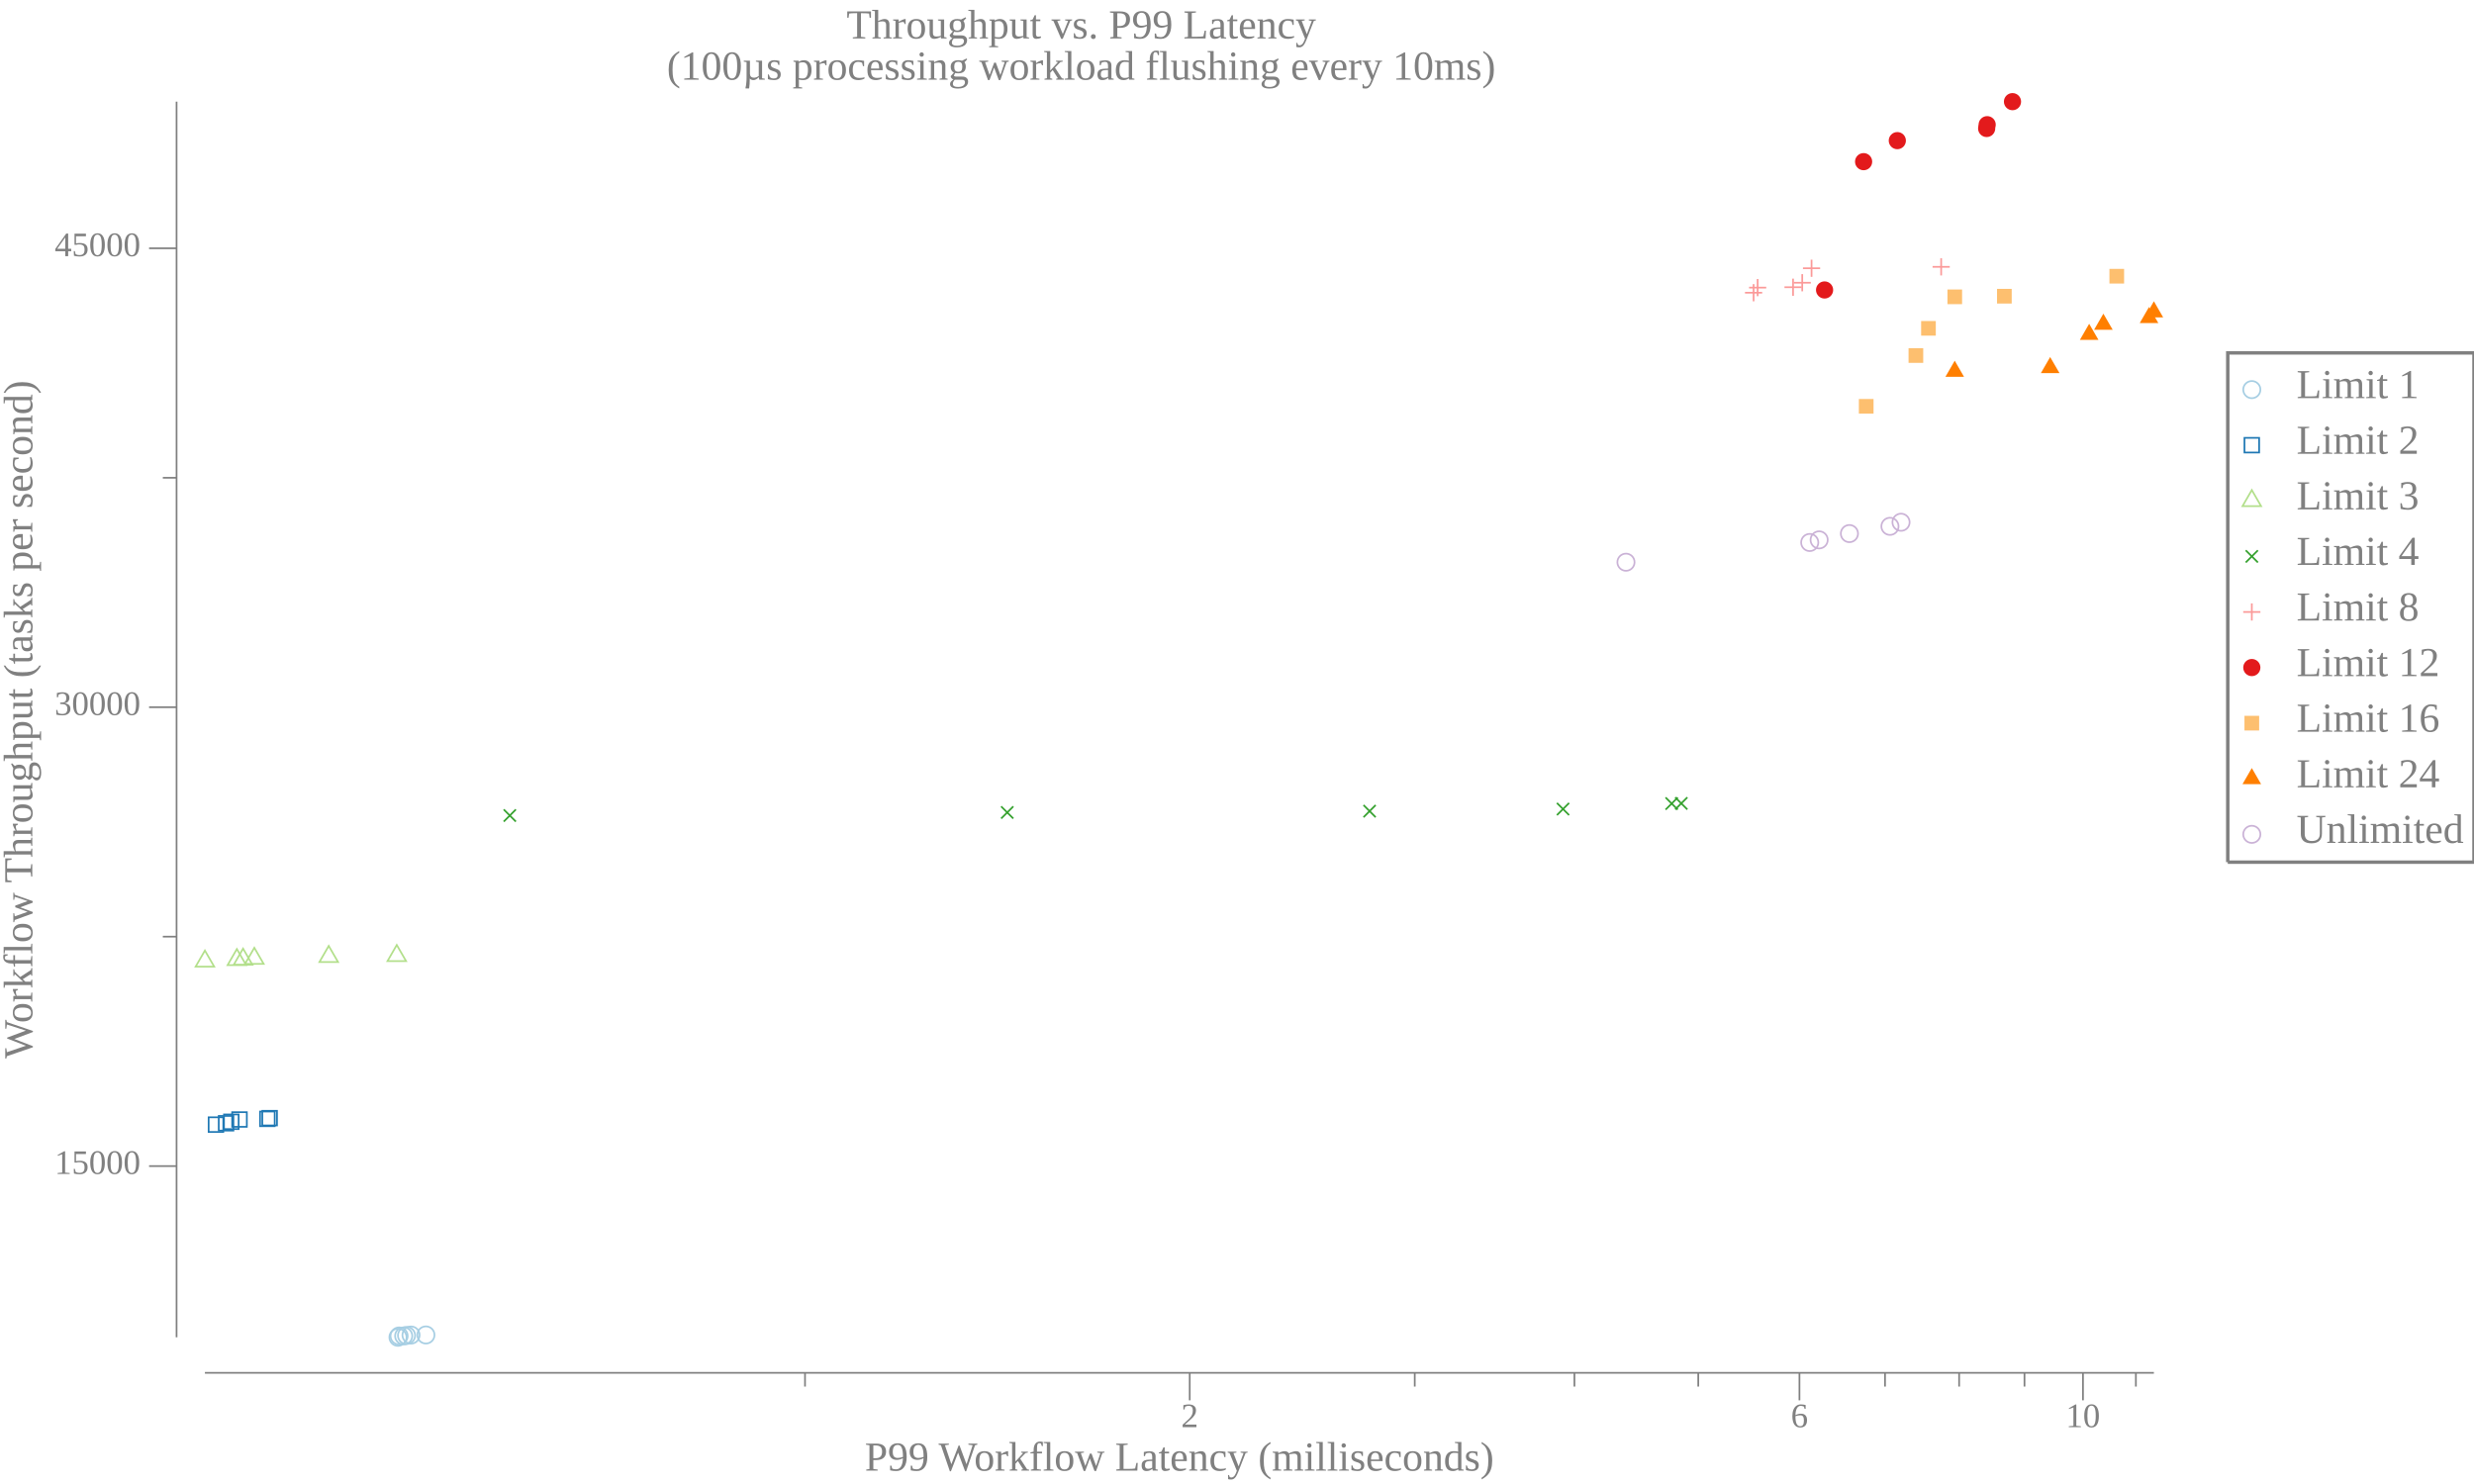
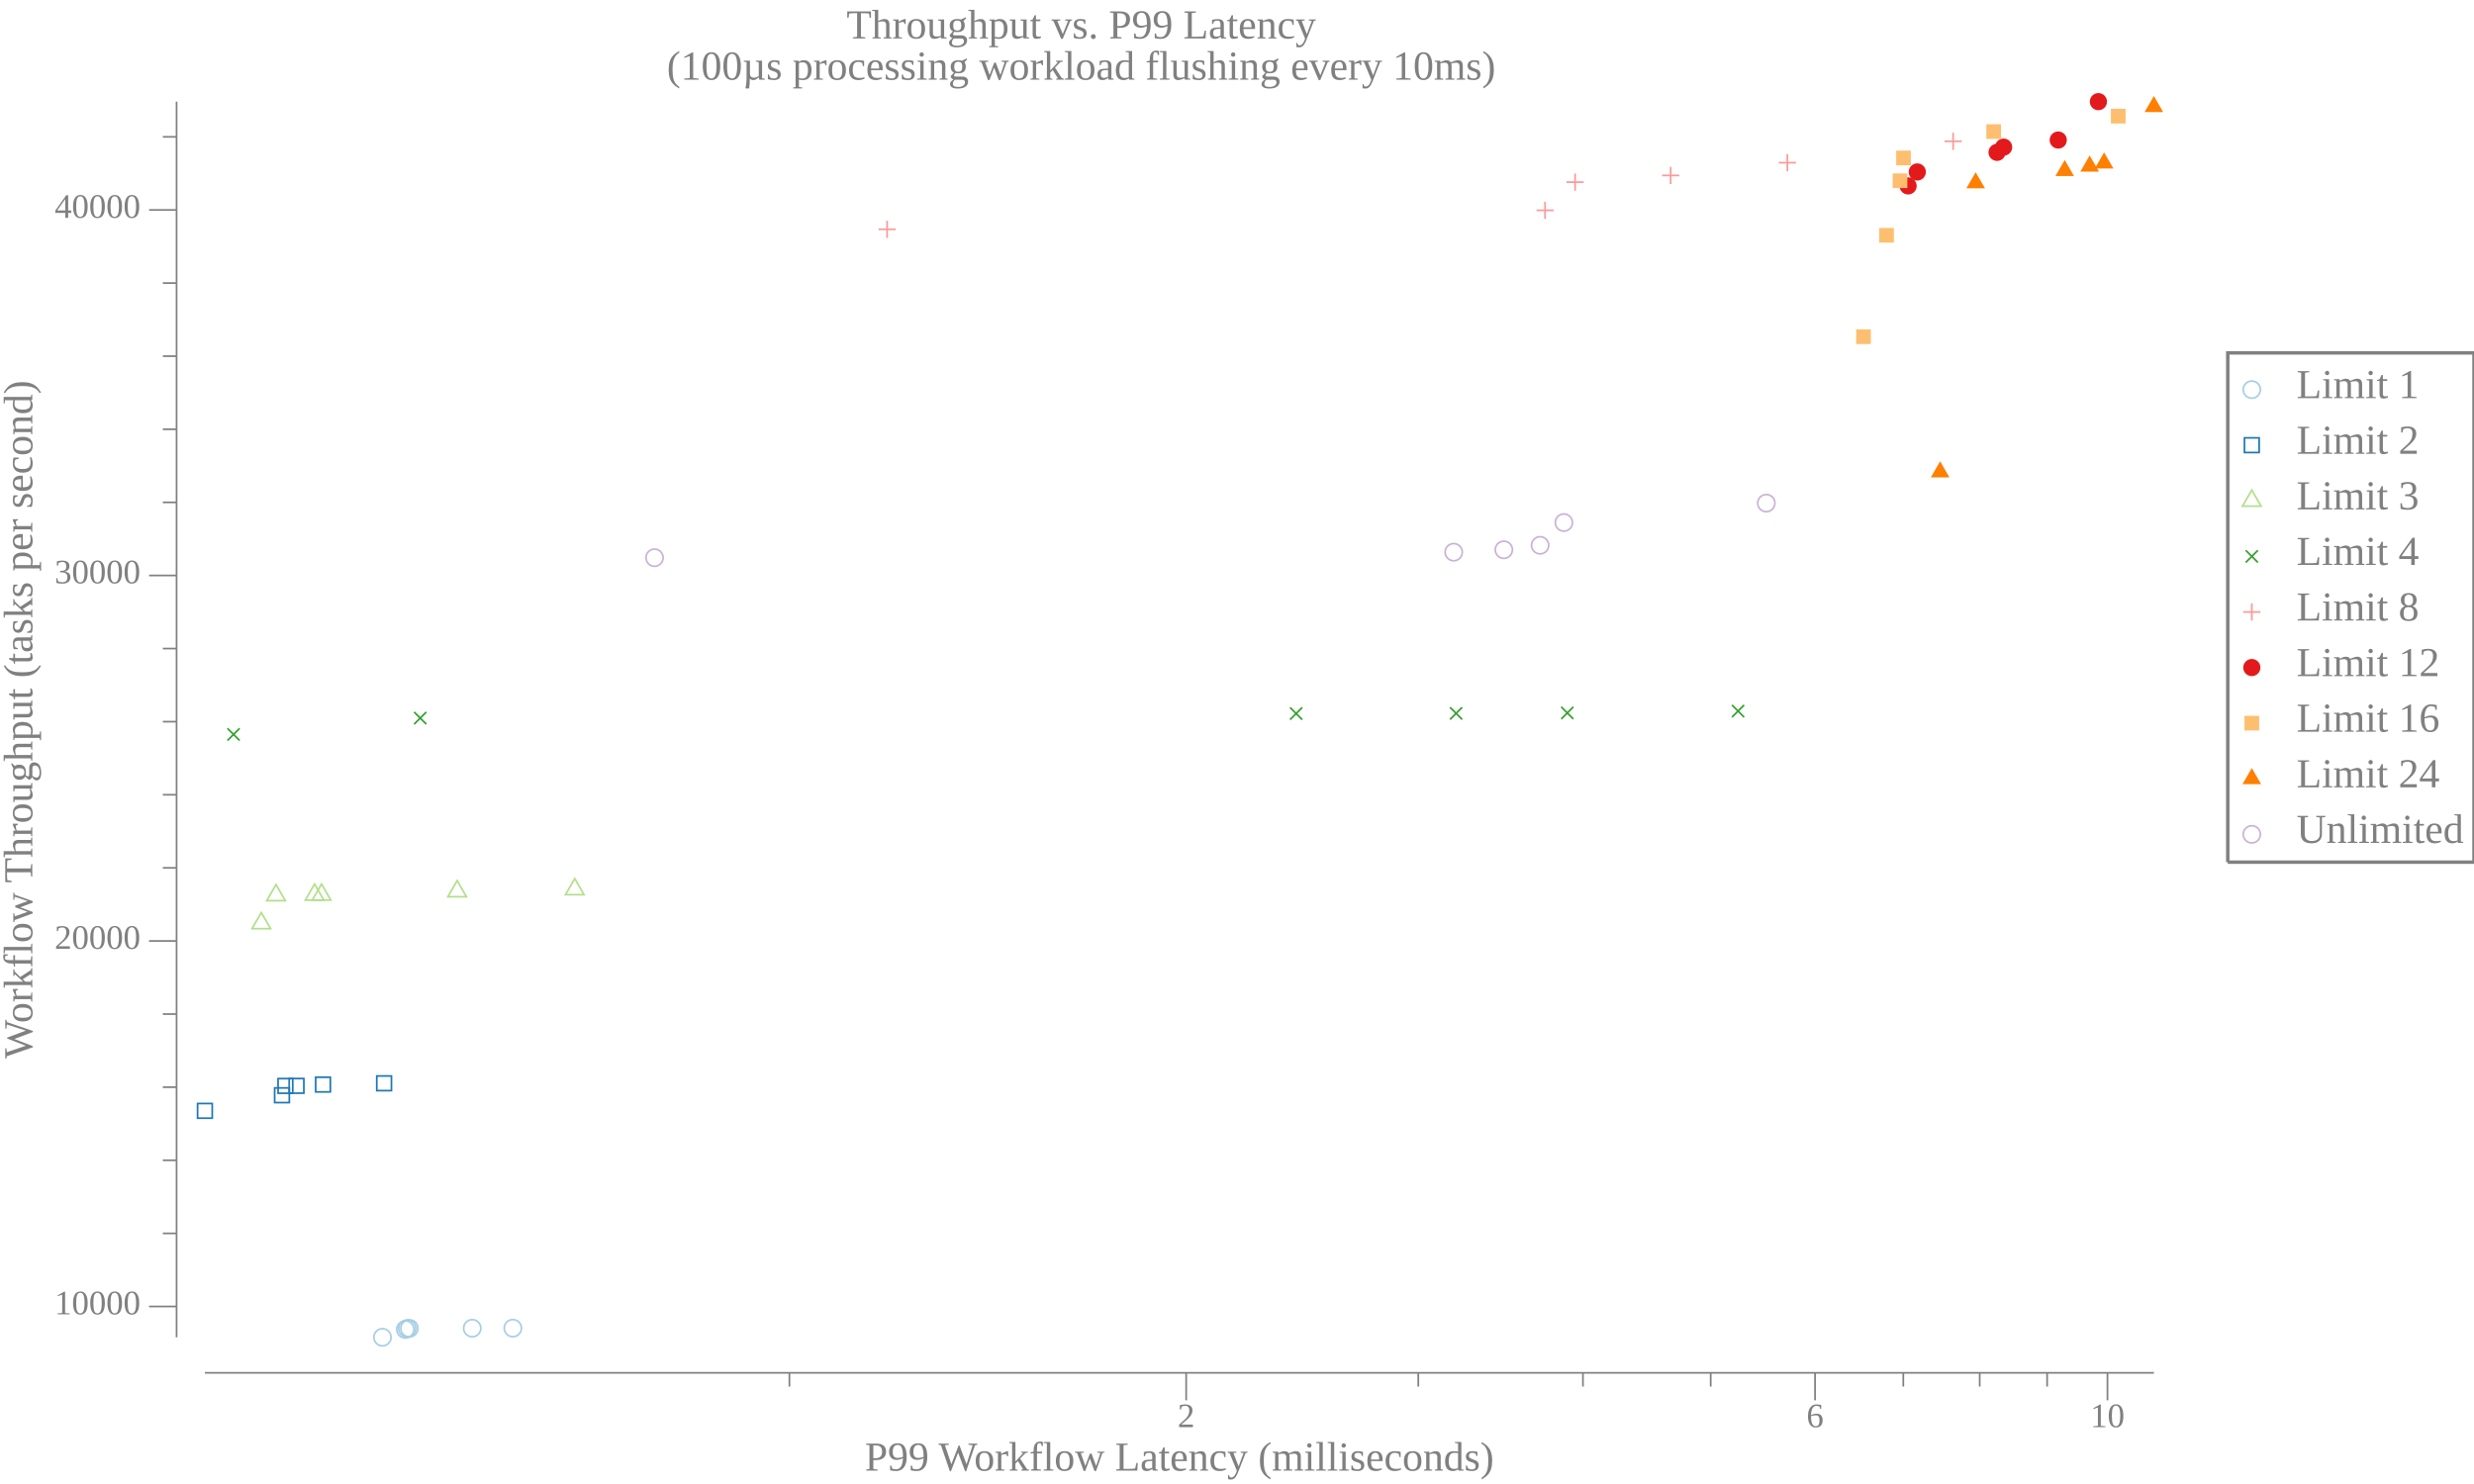
<svg xmlns="http://www.w3.org/2000/svg" width="720pt" height="432pt" viewBox="0 0 720 432">
  <g transform="scale(1, -1) translate(0, -432)">
    <path d="M657.84,318.58A2.5,2.5 0 1 1 652.84,318.58A2.5,2.5 0 1 1 657.84,318.58Z" style="fill:none;stroke:#A6CEE3;stroke-width:0.5" />
    <text x="668.34" y="-316.1" transform="scale(1, -1)" style="font-family:Liberation Serif;font-variant:normal;font-weight:normal;font-style:normal;font-size:12px;fill:#808080">Limit 1</text>
    <path d="M653.2,300.27L657.47,300.27L657.47,304.54L653.2,304.54Z" style="fill:none;stroke:#1F78B4;stroke-width:0.5" />
    <text x="668.34" y="-299.91" transform="scale(1, -1)" style="font-family:Liberation Serif;font-variant:normal;font-weight:normal;font-style:normal;font-size:12px;fill:#808080">Limit 2</text>
    <path d="M655.34,289.34L652.63,284.66L658.04,284.66Z" style="fill:none;stroke:#B2DF8A;stroke-width:0.5" />
    <text x="668.34" y="-283.73" transform="scale(1, -1)" style="font-family:Liberation Serif;font-variant:normal;font-weight:normal;font-style:normal;font-size:12px;fill:#808080">Limit 3</text>
    <path d="M653.57,268.27L657.11,271.8" style="fill:none;stroke:#33A02C;stroke-width:0.5" />
    <path d="M653.57,271.8L657.11,268.27" style="fill:none;stroke:#33A02C;stroke-width:0.5" />
    <text x="668.34" y="-267.55" transform="scale(1, -1)" style="font-family:Liberation Serif;font-variant:normal;font-weight:normal;font-style:normal;font-size:12px;fill:#808080">Limit 4</text>
    <path d="M655.34,256.35L655.34,251.35" style="fill:none;stroke:#FB9A99;stroke-width:0.5" />
    <path d="M652.84,253.85L657.84,253.85" style="fill:none;stroke:#FB9A99;stroke-width:0.5" />
    <text x="668.34" y="-251.36" transform="scale(1, -1)" style="font-family:Liberation Serif;font-variant:normal;font-weight:normal;font-style:normal;font-size:12px;fill:#808080">Limit 8</text>
    <path d="M657.84,237.67A2.5,2.5 0 1 1 652.84,237.67A2.5,2.5 0 1 1 657.84,237.67Z" style="fill:#E31A1C" />
    <text x="668.34" y="-235.18" transform="scale(1, -1)" style="font-family:Liberation Serif;font-variant:normal;font-weight:normal;font-style:normal;font-size:12px;fill:#808080">Limit 12</text>
    <path d="M653.2,219.35L657.47,219.35L657.47,223.62L653.2,223.62Z" style="fill:#FDBF6F" />
    <text x="668.34" y="-219" transform="scale(1, -1)" style="font-family:Liberation Serif;font-variant:normal;font-weight:normal;font-style:normal;font-size:12px;fill:#808080">Limit 16</text>
    <path d="M655.34,208.42L652.63,203.74L658.04,203.74Z" style="fill:#FF7F00" />
    <text x="668.34" y="-202.81" transform="scale(1, -1)" style="font-family:Liberation Serif;font-variant:normal;font-weight:normal;font-style:normal;font-size:12px;fill:#808080">Limit 24</text>
    <path d="M657.84,189.12A2.5,2.5 0 1 1 652.84,189.12A2.5,2.5 0 1 1 657.84,189.12Z" style="fill:none;stroke:#CAB2D6;stroke-width:0.5" />
    <text x="668.34" y="-186.63" transform="scale(1, -1)" style="font-family:Liberation Serif;font-variant:normal;font-weight:normal;font-style:normal;font-size:12px;fill:#808080">Unlimited</text>
    <path d="M648.34,181.02L648.34,329.27L720,329.27L720,181.02L648.34,181.02" style="fill:none;stroke:#808080" />
    <path d="M0,0L629.34,0L629.34,432L0,432Z" style="fill:#-8000000000000000-8000000000000000-8000000000000000;fill-opacity:0" />
    <text x="246.35" y="-420.81" transform="scale(1, -1)" style="font-family:Liberation Serif;font-variant:normal;font-weight:normal;font-style:normal;font-size:12px;fill:#808080">Throughput vs. P99 Latency</text>
    <text x="194.07" y="-408.81" transform="scale(1, -1)" style="font-family:Liberation Serif;font-variant:normal;font-weight:normal;font-style:normal;font-size:12px;fill:#808080">(100µs processing workload flushing every 10ms)</text>
    <text x="251.68" y="-3.902" transform="scale(1, -1)" style="font-family:Liberation Serif;font-variant:normal;font-weight:normal;font-style:normal;font-size:12px;fill:#808080">P99 Workflow Latency (milliseconds)</text>
-     <text x="343.74" y="-16.541" transform="scale(1, -1)" style="font-family:Liberation Serif;font-variant:normal;font-weight:normal;font-style:normal;font-size:10px;fill:#808080">2</text>
-     <text x="521.19" y="-16.541" transform="scale(1, -1)" style="font-family:Liberation Serif;font-variant:normal;font-weight:normal;font-style:normal;font-size:10px;fill:#808080">6</text>
-     <text x="601.2" y="-16.541" transform="scale(1, -1)" style="font-family:Liberation Serif;font-variant:normal;font-weight:normal;font-style:normal;font-size:10px;fill:#808080">10</text>
-     <path d="M346.24,24.363L346.24,32.363" style="fill:none;stroke:#808080;stroke-width:0.5" />
-     <path d="M523.69,24.363L523.69,32.363" style="fill:none;stroke:#808080;stroke-width:0.5" />
-     <path d="M606.2,24.363L606.2,32.363" style="fill:none;stroke:#808080;stroke-width:0.5" />
-     <path d="M234.28,28.363L234.28,32.363" style="fill:none;stroke:#808080;stroke-width:0.5" />
-     <path d="M411.73,28.363L411.73,32.363" style="fill:none;stroke:#808080;stroke-width:0.5" />
-     <path d="M458.2,28.363L458.2,32.363" style="fill:none;stroke:#808080;stroke-width:0.5" />
-     <path d="M494.24,28.363L494.24,32.363" style="fill:none;stroke:#808080;stroke-width:0.5" />
-     <path d="M548.59,28.363L548.59,32.363" style="fill:none;stroke:#808080;stroke-width:0.5" />
-     <path d="M570.16,28.363L570.16,32.363" style="fill:none;stroke:#808080;stroke-width:0.5" />
-     <path d="M589.18,28.363L589.18,32.363" style="fill:none;stroke:#808080;stroke-width:0.5" />
-     <path d="M621.6,28.363L621.6,32.363" style="fill:none;stroke:#808080;stroke-width:0.5" />
+     <text x="342.71" y="-16.541" transform="scale(1, -1)" style="font-family:Liberation Serif;font-variant:normal;font-weight:normal;font-style:normal;font-size:10px;fill:#808080">2</text>
+     <text x="525.73" y="-16.541" transform="scale(1, -1)" style="font-family:Liberation Serif;font-variant:normal;font-weight:normal;font-style:normal;font-size:10px;fill:#808080">6</text>
+     <text x="608.33" y="-16.541" transform="scale(1, -1)" style="font-family:Liberation Serif;font-variant:normal;font-weight:normal;font-style:normal;font-size:10px;fill:#808080">10</text>
+     <path d="M345.21,24.363L345.21,32.363" style="fill:none;stroke:#808080;stroke-width:0.5" />
+     <path d="M528.23,24.363L528.23,32.363" style="fill:none;stroke:#808080;stroke-width:0.5" />
+     <path d="M613.33,24.363L613.33,32.363" style="fill:none;stroke:#808080;stroke-width:0.5" />
+     <path d="M229.74,28.363L229.74,32.363" style="fill:none;stroke:#808080;stroke-width:0.5" />
+     <path d="M412.76,28.363L412.76,32.363" style="fill:none;stroke:#808080;stroke-width:0.5" />
+     <path d="M460.68,28.363L460.68,32.363" style="fill:none;stroke:#808080;stroke-width:0.5" />
+     <path d="M497.86,28.363L497.86,32.363" style="fill:none;stroke:#808080;stroke-width:0.5" />
+     <path d="M553.91,28.363L553.91,32.363" style="fill:none;stroke:#808080;stroke-width:0.5" />
+     <path d="M576.15,28.363L576.15,32.363" style="fill:none;stroke:#808080;stroke-width:0.5" />
+     <path d="M595.77,28.363L595.77,32.363" style="fill:none;stroke:#808080;stroke-width:0.5" />
    <path d="M59.635,32.363L626.84,32.363" style="fill:none;stroke:#808080;stroke-width:0.5" />
    <g transform="rotate(90)">
      <text x="123.84" y="9.387" transform="scale(1, -1)" style="font-family:Liberation Serif;font-variant:normal;font-weight:normal;font-style:normal;font-size:12px;fill:#808080">Workflow Throughput (tasks per second)</text>
    </g>
-     <text x="15.885" y="-90.26" transform="scale(1, -1)" style="font-family:Liberation Serif;font-variant:normal;font-weight:normal;font-style:normal;font-size:10px;fill:#808080">15000</text>
-     <text x="15.885" y="-223.85" transform="scale(1, -1)" style="font-family:Liberation Serif;font-variant:normal;font-weight:normal;font-style:normal;font-size:10px;fill:#808080">30000</text>
-     <text x="15.885" y="-357.43" transform="scale(1, -1)" style="font-family:Liberation Serif;font-variant:normal;font-weight:normal;font-style:normal;font-size:10px;fill:#808080">45000</text>
-     <path d="M43.385,92.546L51.385,92.546" style="fill:none;stroke:#808080;stroke-width:0.5" />
-     <path d="M43.385,226.13L51.385,226.13" style="fill:none;stroke:#808080;stroke-width:0.5" />
-     <path d="M43.385,359.72L51.385,359.72" style="fill:none;stroke:#808080;stroke-width:0.5" />
-     <path d="M47.385,159.34L51.385,159.34" style="fill:none;stroke:#808080;stroke-width:0.5" />
-     <path d="M47.385,292.92L51.385,292.92" style="fill:none;stroke:#808080;stroke-width:0.5" />
+     <text x="15.885" y="-49.393" transform="scale(1, -1)" style="font-family:Liberation Serif;font-variant:normal;font-weight:normal;font-style:normal;font-size:10px;fill:#808080">10000</text>
+     <text x="15.885" y="-155.79" transform="scale(1, -1)" style="font-family:Liberation Serif;font-variant:normal;font-weight:normal;font-style:normal;font-size:10px;fill:#808080">20000</text>
+     <text x="15.885" y="-262.19" transform="scale(1, -1)" style="font-family:Liberation Serif;font-variant:normal;font-weight:normal;font-style:normal;font-size:10px;fill:#808080">30000</text>
+     <text x="15.885" y="-368.59" transform="scale(1, -1)" style="font-family:Liberation Serif;font-variant:normal;font-weight:normal;font-style:normal;font-size:10px;fill:#808080">40000</text>
+     <path d="M43.385,51.678L51.385,51.678" style="fill:none;stroke:#808080;stroke-width:0.5" />
+     <path d="M43.385,158.08L51.385,158.08" style="fill:none;stroke:#808080;stroke-width:0.5" />
+     <path d="M43.385,264.48L51.385,264.48" style="fill:none;stroke:#808080;stroke-width:0.5" />
+     <path d="M43.385,370.88L51.385,370.88" style="fill:none;stroke:#808080;stroke-width:0.5" />
+     <path d="M47.385,72.958L51.385,72.958" style="fill:none;stroke:#808080;stroke-width:0.5" />
+     <path d="M47.385,94.238L51.385,94.238" style="fill:none;stroke:#808080;stroke-width:0.5" />
+     <path d="M47.385,115.52L51.385,115.52" style="fill:none;stroke:#808080;stroke-width:0.5" />
+     <path d="M47.385,136.8L51.385,136.8" style="fill:none;stroke:#808080;stroke-width:0.5" />
+     <path d="M47.385,179.36L51.385,179.36" style="fill:none;stroke:#808080;stroke-width:0.5" />
+     <path d="M47.385,200.64L51.385,200.64" style="fill:none;stroke:#808080;stroke-width:0.5" />
+     <path d="M47.385,221.92L51.385,221.92" style="fill:none;stroke:#808080;stroke-width:0.5" />
+     <path d="M47.385,243.2L51.385,243.2" style="fill:none;stroke:#808080;stroke-width:0.5" />
+     <path d="M47.385,285.76L51.385,285.76" style="fill:none;stroke:#808080;stroke-width:0.5" />
+     <path d="M47.385,307.04L51.385,307.04" style="fill:none;stroke:#808080;stroke-width:0.5" />
+     <path d="M47.385,328.32L51.385,328.32" style="fill:none;stroke:#808080;stroke-width:0.5" />
+     <path d="M47.385,349.6L51.385,349.6" style="fill:none;stroke:#808080;stroke-width:0.5" />
+     <path d="M47.385,392.16L51.385,392.16" style="fill:none;stroke:#808080;stroke-width:0.5" />
    <path d="M51.385,42.709L51.385,402.41" style="fill:none;stroke:#808080;stroke-width:0.5" />
-     <path d="M118.32,42.709A2.5,2.5 0 1 1 113.32,42.709A2.5,2.5 0 1 1 118.32,42.709Z" style="fill:none;stroke:#A6CEE3;stroke-width:0.5" />
-     <path d="M118.65,43.092A2.5,2.5 0 1 1 113.65,43.092A2.5,2.5 0 1 1 118.65,43.092Z" style="fill:none;stroke:#A6CEE3;stroke-width:0.5" />
-     <path d="M119.98,43.101A2.5,2.5 0 1 1 114.98,43.101A2.5,2.5 0 1 1 119.98,43.101Z" style="fill:none;stroke:#A6CEE3;stroke-width:0.5" />
-     <path d="M120.81,43.243A2.5,2.5 0 1 1 115.81,43.243A2.5,2.5 0 1 1 120.81,43.243Z" style="fill:none;stroke:#A6CEE3;stroke-width:0.5" />
-     <path d="M122.12,43.359A2.5,2.5 0 1 1 117.12,43.359A2.5,2.5 0 1 1 122.12,43.359Z" style="fill:none;stroke:#A6CEE3;stroke-width:0.5" />
-     <path d="M126.45,43.386A2.5,2.5 0 1 1 121.45,43.386A2.5,2.5 0 1 1 126.45,43.386Z" style="fill:none;stroke:#A6CEE3;stroke-width:0.5" />
-     <path d="M60.72,102.48L64.987,102.48L64.987,106.75L60.72,106.75Z" style="fill:none;stroke:#1F78B4;stroke-width:0.5" />
-     <path d="M63.658,102.88L67.926,102.88L67.926,107.15L63.658,107.15Z" style="fill:none;stroke:#1F78B4;stroke-width:0.5" />
-     <path d="M65.184,103.32L69.451,103.32L69.451,107.58L65.184,107.58Z" style="fill:none;stroke:#1F78B4;stroke-width:0.5" />
-     <path d="M67.567,103.98L71.835,103.98L71.835,108.24L67.567,108.24Z" style="fill:none;stroke:#1F78B4;stroke-width:0.5" />
-     <path d="M75.678,104.16L79.946,104.16L79.946,108.43L75.678,108.43Z" style="fill:none;stroke:#1F78B4;stroke-width:0.5" />
-     <path d="M76.34,104.38L80.608,104.38L80.608,108.64L76.34,108.64Z" style="fill:none;stroke:#1F78B4;stroke-width:0.5" />
-     <path d="M59.635,155.29L56.928,150.6L62.341,150.6Z" style="fill:none;stroke:#B2DF8A;stroke-width:0.5" />
-     <path d="M68.937,155.73L66.231,151.04L71.643,151.04Z" style="fill:none;stroke:#B2DF8A;stroke-width:0.5" />
-     <path d="M70.741,155.86L68.034,151.17L73.447,151.17Z" style="fill:none;stroke:#B2DF8A;stroke-width:0.5" />
-     <path d="M74.017,156.1L71.31,151.42L76.723,151.42Z" style="fill:none;stroke:#B2DF8A;stroke-width:0.5" />
-     <path d="M95.67,156.64L92.964,151.95L98.376,151.95Z" style="fill:none;stroke:#B2DF8A;stroke-width:0.5" />
-     <path d="M115.47,156.91L112.77,152.22L118.18,152.22Z" style="fill:none;stroke:#B2DF8A;stroke-width:0.5" />
-     <path d="M146.6,192.83L150.13,196.36" style="fill:none;stroke:#33A02C;stroke-width:0.5" />
-     <path d="M146.6,196.36L150.13,192.83" style="fill:none;stroke:#33A02C;stroke-width:0.5" />
-     <path d="M291.36,193.72L294.9,197.25" style="fill:none;stroke:#33A02C;stroke-width:0.5" />
-     <path d="M291.36,197.25L294.9,193.72" style="fill:none;stroke:#33A02C;stroke-width:0.5" />
-     <path d="M396.82,194.1L400.35,197.64" style="fill:none;stroke:#33A02C;stroke-width:0.5" />
-     <path d="M396.82,197.64L400.35,194.1" style="fill:none;stroke:#33A02C;stroke-width:0.5" />
-     <path d="M453.11,194.72L456.65,198.25" style="fill:none;stroke:#33A02C;stroke-width:0.5" />
-     <path d="M453.11,198.25L456.65,194.72" style="fill:none;stroke:#33A02C;stroke-width:0.5" />
-     <path d="M484.73,196.31L488.27,199.85" style="fill:none;stroke:#33A02C;stroke-width:0.5" />
-     <path d="M484.73,199.85L488.27,196.31" style="fill:none;stroke:#33A02C;stroke-width:0.5" />
-     <path d="M487.53,196.36L491.06,199.89" style="fill:none;stroke:#33A02C;stroke-width:0.5" />
-     <path d="M487.53,199.89L491.06,196.36" style="fill:none;stroke:#33A02C;stroke-width:0.5" />
-     <path d="M510.34,349.29L510.34,344.29" style="fill:none;stroke:#FB9A99;stroke-width:0.5" />
-     <path d="M507.84,346.79L512.84,346.79" style="fill:none;stroke:#FB9A99;stroke-width:0.5" />
-     <path d="M511.52,350.78L511.52,345.78" style="fill:none;stroke:#FB9A99;stroke-width:0.5" />
-     <path d="M509.02,348.28L514.02,348.28" style="fill:none;stroke:#FB9A99;stroke-width:0.5" />
-     <path d="M521.83,350.89L521.83,345.89" style="fill:none;stroke:#FB9A99;stroke-width:0.5" />
-     <path d="M519.33,348.39L524.33,348.39" style="fill:none;stroke:#FB9A99;stroke-width:0.5" />
-     <path d="M524.5,352.2L524.5,347.2" style="fill:none;stroke:#FB9A99;stroke-width:0.5" />
-     <path d="M522,349.7L527,349.7" style="fill:none;stroke:#FB9A99;stroke-width:0.5" />
-     <path d="M527.21,356.41L527.21,351.41" style="fill:none;stroke:#FB9A99;stroke-width:0.5" />
-     <path d="M524.71,353.91L529.71,353.91" style="fill:none;stroke:#FB9A99;stroke-width:0.5" />
-     <path d="M564.93,356.82L564.93,351.82" style="fill:none;stroke:#FB9A99;stroke-width:0.5" />
-     <path d="M562.43,354.32L567.43,354.32" style="fill:none;stroke:#FB9A99;stroke-width:0.5" />
-     <path d="M533.5,347.59A2.5,2.5 0 1 1 528.5,347.59A2.5,2.5 0 1 1 533.5,347.59Z" style="fill:#E31A1C" />
-     <path d="M544.86,384.94A2.5,2.5 0 1 1 539.86,384.94A2.5,2.5 0 1 1 544.86,384.94Z" style="fill:#E31A1C" />
-     <path d="M554.67,391.06A2.5,2.5 0 1 1 549.67,391.06A2.5,2.5 0 1 1 554.67,391.06Z" style="fill:#E31A1C" />
-     <path d="M580.67,394.6A2.5,2.5 0 1 1 575.67,394.6A2.5,2.5 0 1 1 580.67,394.6Z" style="fill:#E31A1C" />
-     <path d="M580.82,395.7A2.5,2.5 0 1 1 575.82,395.7A2.5,2.5 0 1 1 580.82,395.7Z" style="fill:#E31A1C" />
-     <path d="M588.19,402.41A2.5,2.5 0 1 1 583.19,402.41A2.5,2.5 0 1 1 588.19,402.41Z" style="fill:#E31A1C" />
-     <path d="M540.98,311.59L545.25,311.59L545.25,315.85L540.98,315.85Z" style="fill:#FDBF6F" />
-     <path d="M555.44,326.37L559.71,326.37L559.71,330.64L555.44,330.64Z" style="fill:#FDBF6F" />
-     <path d="M559.1,334.29L563.37,334.29L563.37,338.55L559.1,338.55Z" style="fill:#FDBF6F" />
-     <path d="M566.76,343.46L571.02,343.46L571.02,347.73L566.76,347.73Z" style="fill:#FDBF6F" />
-     <path d="M581.19,343.64L585.46,343.64L585.46,347.91L581.19,347.91Z" style="fill:#FDBF6F" />
-     <path d="M613.9,349.46L618.17,349.46L618.17,353.73L613.9,353.73Z" style="fill:#FDBF6F" />
-     <path d="M568.88,327L566.17,322.31L571.58,322.31Z" style="fill:#FF7F00" />
-     <path d="M596.65,328.07L593.95,323.39L599.36,323.39Z" style="fill:#FF7F00" />
-     <path d="M608,337.75L605.3,333.06L610.71,333.06Z" style="fill:#FF7F00" />
-     <path d="M612.14,340.69L609.43,336L614.85,336Z" style="fill:#FF7F00" />
-     <path d="M625.42,342.64L622.72,337.96L628.13,337.96Z" style="fill:#FF7F00" />
-     <path d="M626.84,344.3L624.13,339.61L629.54,339.61Z" style="fill:#FF7F00" />
-     <path d="M475.7,268.34A2.5,2.5 0 1 1 470.7,268.34A2.5,2.5 0 1 1 475.7,268.34Z" style="fill:none;stroke:#CAB2D6;stroke-width:0.5" />
-     <path d="M529.18,274.08A2.5,2.5 0 1 1 524.18,274.08A2.5,2.5 0 1 1 529.18,274.08Z" style="fill:none;stroke:#CAB2D6;stroke-width:0.5" />
-     <path d="M531.92,274.84A2.5,2.5 0 1 1 526.92,274.84A2.5,2.5 0 1 1 531.92,274.84Z" style="fill:none;stroke:#CAB2D6;stroke-width:0.5" />
-     <path d="M540.73,276.67A2.5,2.5 0 1 1 535.73,276.67A2.5,2.5 0 1 1 540.73,276.67Z" style="fill:none;stroke:#CAB2D6;stroke-width:0.5" />
-     <path d="M552.53,278.78A2.5,2.5 0 1 1 547.53,278.78A2.5,2.5 0 1 1 552.53,278.78Z" style="fill:none;stroke:#CAB2D6;stroke-width:0.5" />
-     <path d="M555.75,279.97A2.5,2.5 0 1 1 550.75,279.97A2.5,2.5 0 1 1 555.75,279.97Z" style="fill:none;stroke:#CAB2D6;stroke-width:0.5" />
+     <path d="M113.81,42.709A2.5,2.5 0 1 1 108.81,42.709A2.5,2.5 0 1 1 113.81,42.709Z" style="fill:none;stroke:#A6CEE3;stroke-width:0.5" />
+     <path d="M120.46,44.997A2.5,2.5 0 1 1 115.46,44.997A2.5,2.5 0 1 1 120.46,44.997Z" style="fill:none;stroke:#A6CEE3;stroke-width:0.5" />
+     <path d="M121.03,45.263A2.5,2.5 0 1 1 116.03,45.263A2.5,2.5 0 1 1 121.03,45.263Z" style="fill:none;stroke:#A6CEE3;stroke-width:0.5" />
+     <path d="M121.64,45.305A2.5,2.5 0 1 1 116.64,45.305A2.5,2.5 0 1 1 121.64,45.305Z" style="fill:none;stroke:#A6CEE3;stroke-width:0.5" />
+     <path d="M139.93,45.348A2.5,2.5 0 1 1 134.93,45.348A2.5,2.5 0 1 1 139.93,45.348Z" style="fill:none;stroke:#A6CEE3;stroke-width:0.5" />
+     <path d="M151.75,45.369A2.5,2.5 0 1 1 146.75,45.369A2.5,2.5 0 1 1 151.75,45.369Z" style="fill:none;stroke:#A6CEE3;stroke-width:0.5" />
+     <path d="M57.501,106.49L61.769,106.49L61.769,110.76L57.501,110.76Z" style="fill:none;stroke:#1F78B4;stroke-width:0.5" />
+     <path d="M79.93,111.03L84.198,111.03L84.198,115.3L79.93,115.3Z" style="fill:none;stroke:#1F78B4;stroke-width:0.5" />
+     <path d="M80.924,113.75L85.192,113.75L85.192,118.01L80.924,118.01Z" style="fill:none;stroke:#1F78B4;stroke-width:0.5" />
+     <path d="M84.162,113.77L88.43,113.77L88.43,118.03L84.162,118.03Z" style="fill:none;stroke:#1F78B4;stroke-width:0.5" />
+     <path d="M91.871,114.14L96.139,114.14L96.139,118.41L91.871,118.41Z" style="fill:none;stroke:#1F78B4;stroke-width:0.5" />
+     <path d="M109.65,114.51L113.92,114.51L113.92,118.78L109.65,118.78Z" style="fill:none;stroke:#1F78B4;stroke-width:0.5" />
+     <path d="M76.046,166.35L73.34,161.66L78.752,161.66Z" style="fill:none;stroke:#B2DF8A;stroke-width:0.5" />
+     <path d="M80.326,174.49L77.62,169.8L83.032,169.8Z" style="fill:none;stroke:#B2DF8A;stroke-width:0.5" />
+     <path d="M91.548,174.65L88.842,169.96L94.254,169.96Z" style="fill:none;stroke:#B2DF8A;stroke-width:0.5" />
+     <path d="M93.576,174.66L90.869,169.97L96.282,169.97Z" style="fill:none;stroke:#B2DF8A;stroke-width:0.5" />
+     <path d="M133.05,175.64L130.34,170.95L135.75,170.95Z" style="fill:none;stroke:#B2DF8A;stroke-width:0.5" />
+     <path d="M167.27,176.24L164.56,171.55L169.97,171.55Z" style="fill:none;stroke:#B2DF8A;stroke-width:0.5" />
+     <path d="M66.196,216.44L69.732,219.97" style="fill:none;stroke:#33A02C;stroke-width:0.5" />
+     <path d="M66.196,219.97L69.732,216.44" style="fill:none;stroke:#33A02C;stroke-width:0.5" />
+     <path d="M120.53,221.19L124.07,224.73" style="fill:none;stroke:#33A02C;stroke-width:0.5" />
+     <path d="M120.53,224.73L124.07,221.19" style="fill:none;stroke:#33A02C;stroke-width:0.5" />
+     <path d="M375.45,222.51L378.98,226.05" style="fill:none;stroke:#33A02C;stroke-width:0.5" />
+     <path d="M375.45,226.05L378.98,222.51" style="fill:none;stroke:#33A02C;stroke-width:0.5" />
+     <path d="M421.99,222.56L425.53,226.1" style="fill:none;stroke:#33A02C;stroke-width:0.5" />
+     <path d="M421.99,226.1L425.53,222.56" style="fill:none;stroke:#33A02C;stroke-width:0.5" />
+     <path d="M454.36,222.69L457.89,226.23" style="fill:none;stroke:#33A02C;stroke-width:0.5" />
+     <path d="M454.36,226.23L457.89,222.69" style="fill:none;stroke:#33A02C;stroke-width:0.5" />
+     <path d="M504.05,223.23L507.59,226.77" style="fill:none;stroke:#33A02C;stroke-width:0.5" />
+     <path d="M504.05,226.77L507.59,223.23" style="fill:none;stroke:#33A02C;stroke-width:0.5" />
+     <path d="M258.18,367.75L258.18,362.75" style="fill:none;stroke:#FB9A99;stroke-width:0.5" />
+     <path d="M255.68,365.25L260.68,365.25" style="fill:none;stroke:#FB9A99;stroke-width:0.5" />
+     <path d="M449.65,373.28L449.65,368.28" style="fill:none;stroke:#FB9A99;stroke-width:0.5" />
+     <path d="M447.15,370.78L452.15,370.78" style="fill:none;stroke:#FB9A99;stroke-width:0.5" />
+     <path d="M458.4,381.48L458.4,376.48" style="fill:none;stroke:#FB9A99;stroke-width:0.5" />
+     <path d="M455.9,378.98L460.9,378.98" style="fill:none;stroke:#FB9A99;stroke-width:0.5" />
+     <path d="M486.21,383.42L486.21,378.42" style="fill:none;stroke:#FB9A99;stroke-width:0.5" />
+     <path d="M483.71,380.92L488.71,380.92" style="fill:none;stroke:#FB9A99;stroke-width:0.5" />
+     <path d="M520.17,387.14L520.17,382.14" style="fill:none;stroke:#FB9A99;stroke-width:0.5" />
+     <path d="M517.67,384.64L522.67,384.64" style="fill:none;stroke:#FB9A99;stroke-width:0.5" />
+     <path d="M568.42,393.37L568.42,388.37" style="fill:none;stroke:#FB9A99;stroke-width:0.5" />
+     <path d="M565.92,390.87L570.92,390.87" style="fill:none;stroke:#FB9A99;stroke-width:0.5" />
+     <path d="M557.81,377.88A2.5,2.5 0 1 1 552.81,377.88A2.5,2.5 0 1 1 557.81,377.88Z" style="fill:#E31A1C" />
+     <path d="M560.48,381.94A2.5,2.5 0 1 1 555.48,381.94A2.5,2.5 0 1 1 560.48,381.94Z" style="fill:#E31A1C" />
+     <path d="M583.7,387.65A2.5,2.5 0 1 1 578.7,387.65A2.5,2.5 0 1 1 583.7,387.65Z" style="fill:#E31A1C" />
+     <path d="M585.61,389.17A2.5,2.5 0 1 1 580.61,389.17A2.5,2.5 0 1 1 585.61,389.17Z" style="fill:#E31A1C" />
+     <path d="M601.5,391.23A2.5,2.5 0 1 1 596.5,391.23A2.5,2.5 0 1 1 601.5,391.23Z" style="fill:#E31A1C" />
+     <path d="M613.19,402.41A2.5,2.5 0 1 1 608.19,402.41A2.5,2.5 0 1 1 613.19,402.41Z" style="fill:#E31A1C" />
+     <path d="M540.2,331.85L544.46,331.85L544.46,336.12L540.2,336.12Z" style="fill:#FDBF6F" />
+     <path d="M546.9,361.37L551.17,361.37L551.17,365.64L546.9,365.64Z" style="fill:#FDBF6F" />
+     <path d="M550.82,377.25L555.09,377.25L555.09,381.52L550.82,381.52Z" style="fill:#FDBF6F" />
+     <path d="M551.84,383.88L556.1,383.88L556.1,388.15L551.84,388.15Z" style="fill:#FDBF6F" />
+     <path d="M578.08,391.56L582.35,391.56L582.35,395.83L578.08,395.83Z" style="fill:#FDBF6F" />
+     <path d="M614.33,396.05L618.6,396.05L618.6,400.32L614.33,400.32Z" style="fill:#FDBF6F" />
+     <path d="M564.63,297.72L561.92,293.04L567.33,293.04Z" style="fill:#FF7F00" />
+     <path d="M574.97,381.86L572.26,377.18L577.68,377.18Z" style="fill:#FF7F00" />
+     <path d="M600.89,385.44L598.18,380.75L603.59,380.75Z" style="fill:#FF7F00" />
+     <path d="M608.14,386.74L605.44,382.05L610.85,382.05Z" style="fill:#FF7F00" />
+     <path d="M612.35,387.64L609.65,382.95L615.06,382.95Z" style="fill:#FF7F00" />
+     <path d="M626.84,404.06L624.13,399.37L629.54,399.37Z" style="fill:#FF7F00" />
+     <path d="M192.99,269.65A2.5,2.5 0 1 1 187.99,269.65A2.5,2.5 0 1 1 192.99,269.65Z" style="fill:none;stroke:#CAB2D6;stroke-width:0.5" />
+     <path d="M425.57,271.26A2.5,2.5 0 1 1 420.57,271.26A2.5,2.5 0 1 1 425.57,271.26Z" style="fill:none;stroke:#CAB2D6;stroke-width:0.5" />
+     <path d="M440.16,271.96A2.5,2.5 0 1 1 435.16,271.96A2.5,2.5 0 1 1 440.16,271.96Z" style="fill:none;stroke:#CAB2D6;stroke-width:0.5" />
+     <path d="M450.71,273.26A2.5,2.5 0 1 1 445.71,273.26A2.5,2.5 0 1 1 450.71,273.26Z" style="fill:none;stroke:#CAB2D6;stroke-width:0.5" />
+     <path d="M457.63,279.88A2.5,2.5 0 1 1 452.63,279.88A2.5,2.5 0 1 1 457.63,279.88Z" style="fill:none;stroke:#CAB2D6;stroke-width:0.5" />
+     <path d="M516.54,285.54A2.5,2.5 0 1 1 511.54,285.54A2.5,2.5 0 1 1 516.54,285.54Z" style="fill:none;stroke:#CAB2D6;stroke-width:0.5" />
  </g>
</svg>
